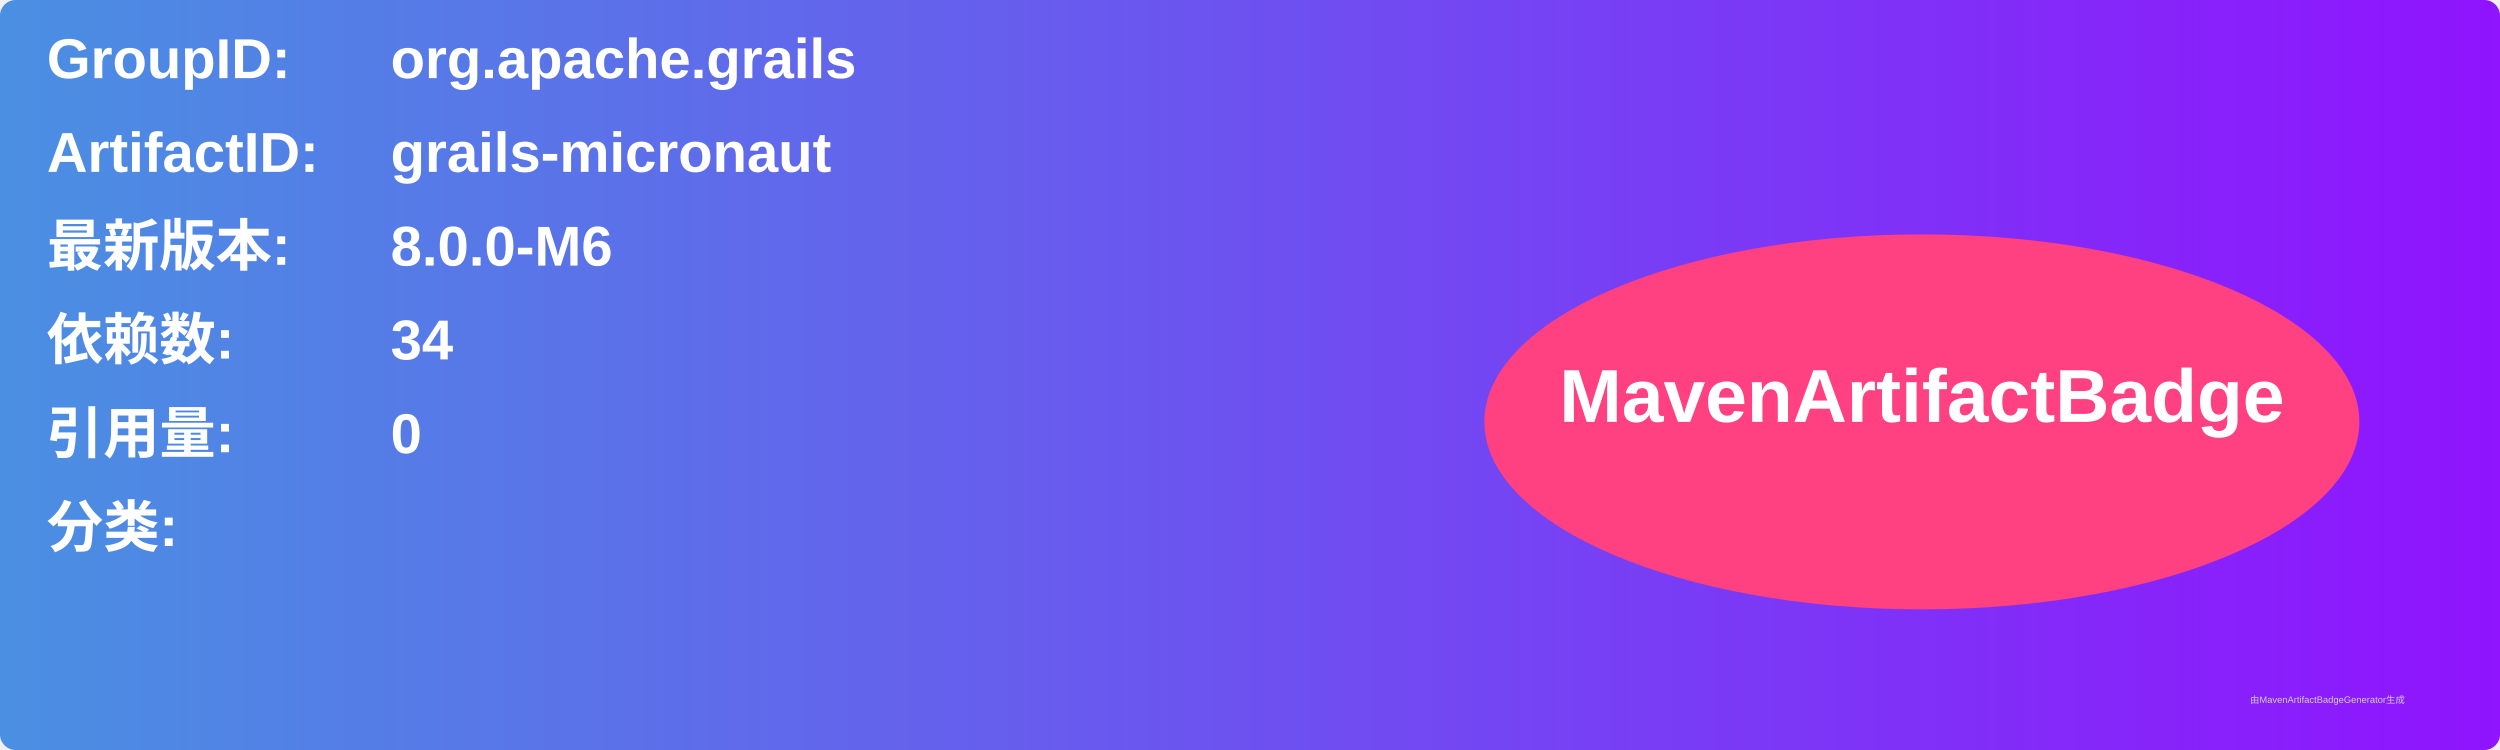
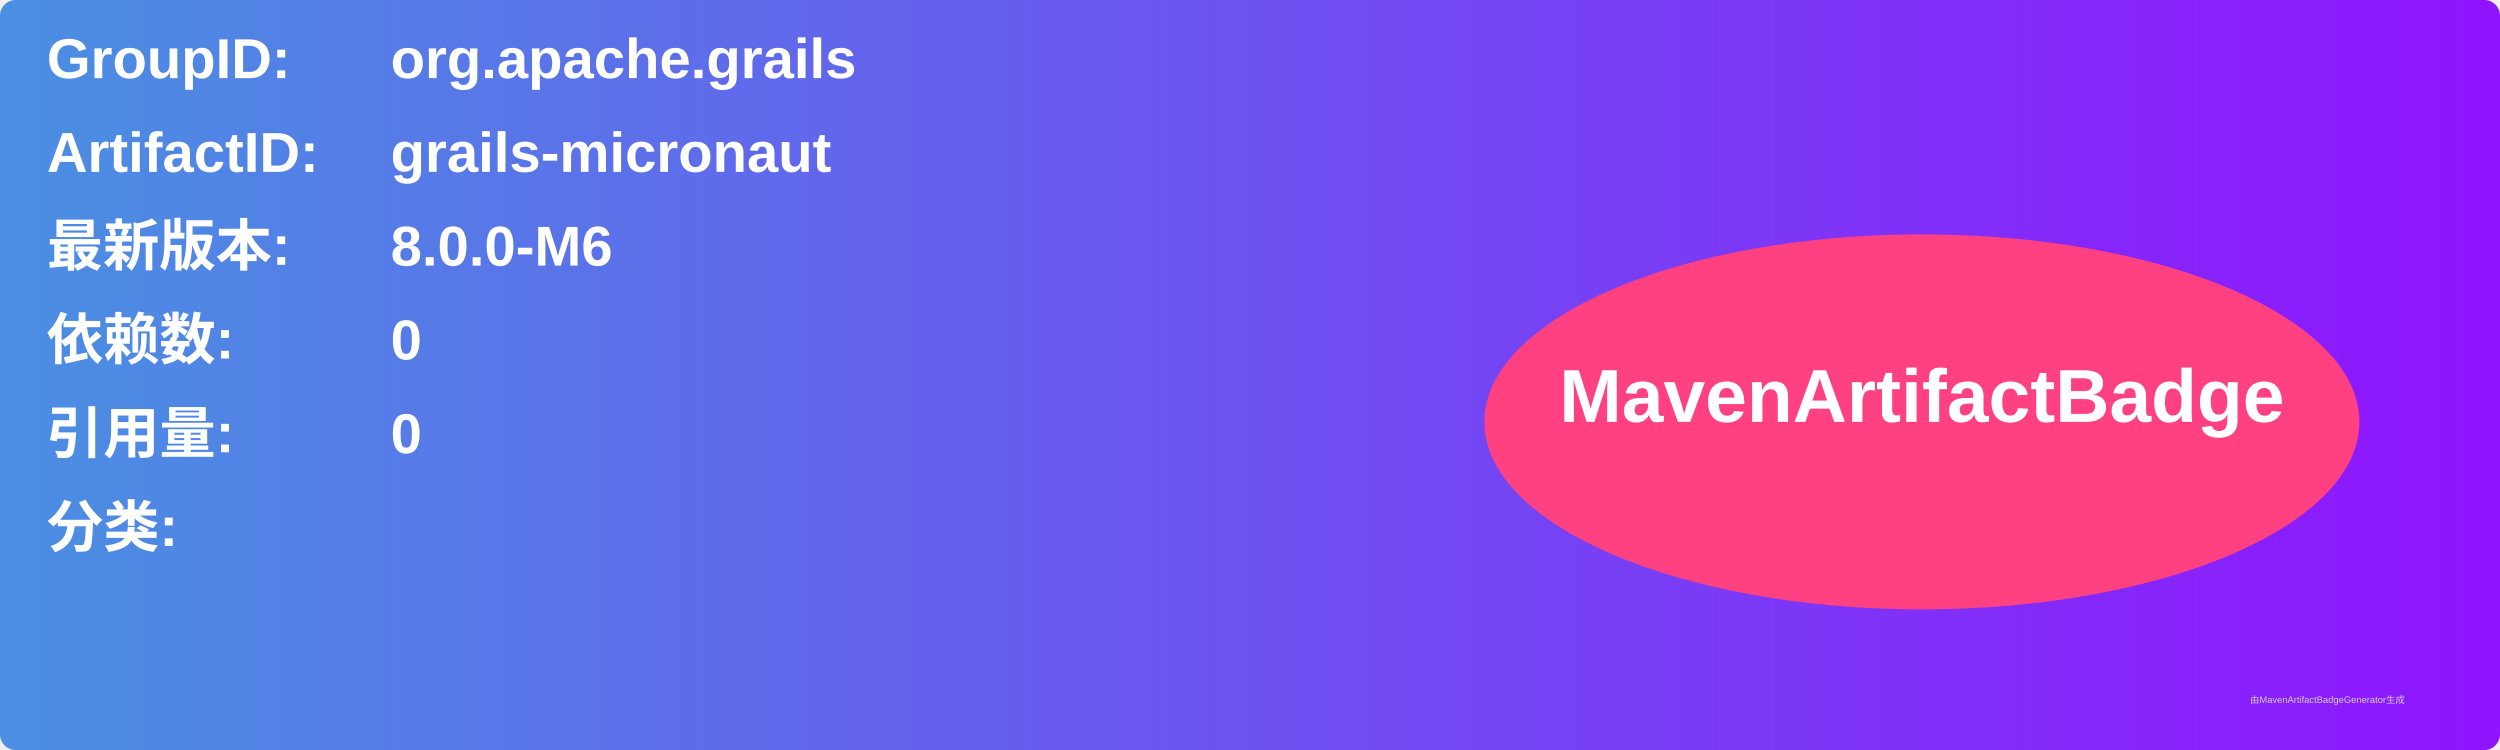
<svg xmlns="http://www.w3.org/2000/svg" width="800" height="240" viewBox="0 0 800 240">
  <linearGradient id="grad" x1="0%" y1="0%" x2="100%" y2="0%">
    <stop offset="0%" stop-color="#4a90e2" />
    <stop offset="100%" stop-color="#9013fe" />
  </linearGradient>
  <rect width="100%" height="100%" rx="5" ry="5" fill="url(#grad)" />
  <g transform="translate(15, 15)">
    <text x="0" y="10" font-family="Arial" font-size="18" fill="white" font-weight="bold" width="260">GroupID:</text>
    <text x="110" y="10" font-family="Arial" font-size="18" fill="white" font-weight="bold" width="460">org.apache.grails</text>
    <text x="0" y="40" font-family="Arial" font-size="18" fill="white" font-weight="bold" width="260">ArtifactID:</text>
    <text x="110" y="40" font-family="Arial" font-size="18" fill="white" font-weight="bold" width="460">grails-micronaut</text>
    <text x="0" y="70" font-family="Arial" font-size="18" fill="white" font-weight="bold">最新版本:</text>
    <text x="110" y="70" font-family="Arial" font-size="18" fill="white" font-weight="bold">
      <tspan font-weight="bold">8.0.0-M6</tspan>
    </text>
    <text x="0" y="100" font-family="Arial" font-size="18" fill="white" font-weight="bold">依赖数: </text>
    <text x="110" y="100" font-family="Arial" font-size="18" fill="white">
-       <tspan font-weight="bold">34</tspan>
+       <tspan font-weight="bold">0</tspan>
    </text>
    <text x="0" y="130" font-family="Arial" font-size="18" fill="white" font-weight="bold">引用量: </text>
    <text x="110" y="130" font-family="Arial" font-size="18" fill="white">
      <tspan font-weight="bold">0</tspan>
    </text>
    <text x="0" y="160" font-family="Arial" font-size="18" fill="white" font-weight="bold">分类:</text>
    <text x="10" y="190" font-family="Arial" font-size="10" fill="white">
      <tspan font-weight="bold" />
    </text>
    <ellipse cx="600" cy="120" rx="140" ry="60" fill="#ff4081" />
    <text x="600" y="120" text-anchor="middle" font-family="Arial" font-size="24" fill="white" font-weight="bold">MavenArtifactBadge</text>
  </g>
  <text x="720" y="225" font-family="Arial" font-size="3" fill="#d0d0d0">由MavenArtifactBadgeGenerator生成</text>
</svg>
